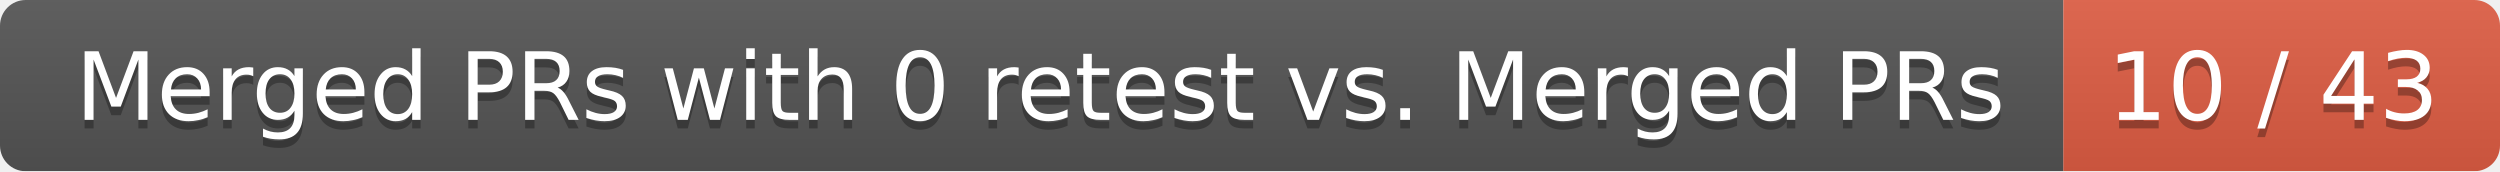
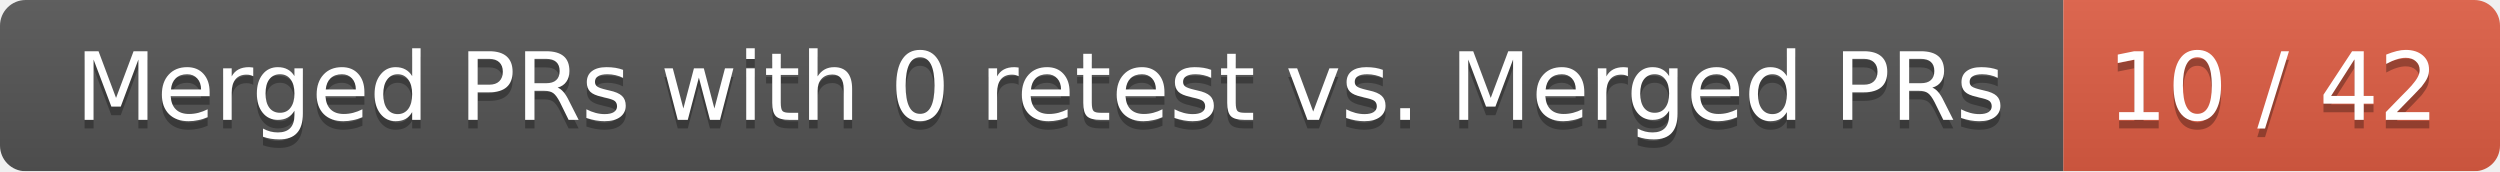
<svg xmlns="http://www.w3.org/2000/svg" width="292" height="20">
  <linearGradient id="smooth" x2="0" y2="100%">
    <stop offset="0" stop-color="#bbb" stop-opacity=".1" />
    <stop offset="1" stop-opacity=".1" />
  </linearGradient>
  <mask id="round">
    <rect width="292" height="20" rx="3" fill="#fff" />
  </mask>
  <g mask="url(#round)">
    <rect width="241" height="20" fill="#555" />
    <rect x="241" width="51" height="20" fill="#e05d44" />
    <rect width="292" height="20" fill="url(#smooth)" />
  </g>
  <g fill="#fff" text-anchor="middle" font-family="DejaVu Sans,Verdana,Geneva,sans-serif" font-size="11">
    <text x="121.5" y="15" fill="#010101" fill-opacity=".3">Merged PRs with 0 retest vs. Merged PRs</text>
    <text x="121.5" y="14">Merged PRs with 0 retest vs. Merged PRs</text>
-     <text x="265.5" y="15" fill="#010101" fill-opacity=".3">10 / 43</text>
-     <text x="265.5" y="14">10 / 43</text>
+     <text x="265.5" y="15" fill="#010101" fill-opacity=".3">10 / 42</text>
+     <text x="265.5" y="14">10 / 42</text>
  </g>
</svg>
